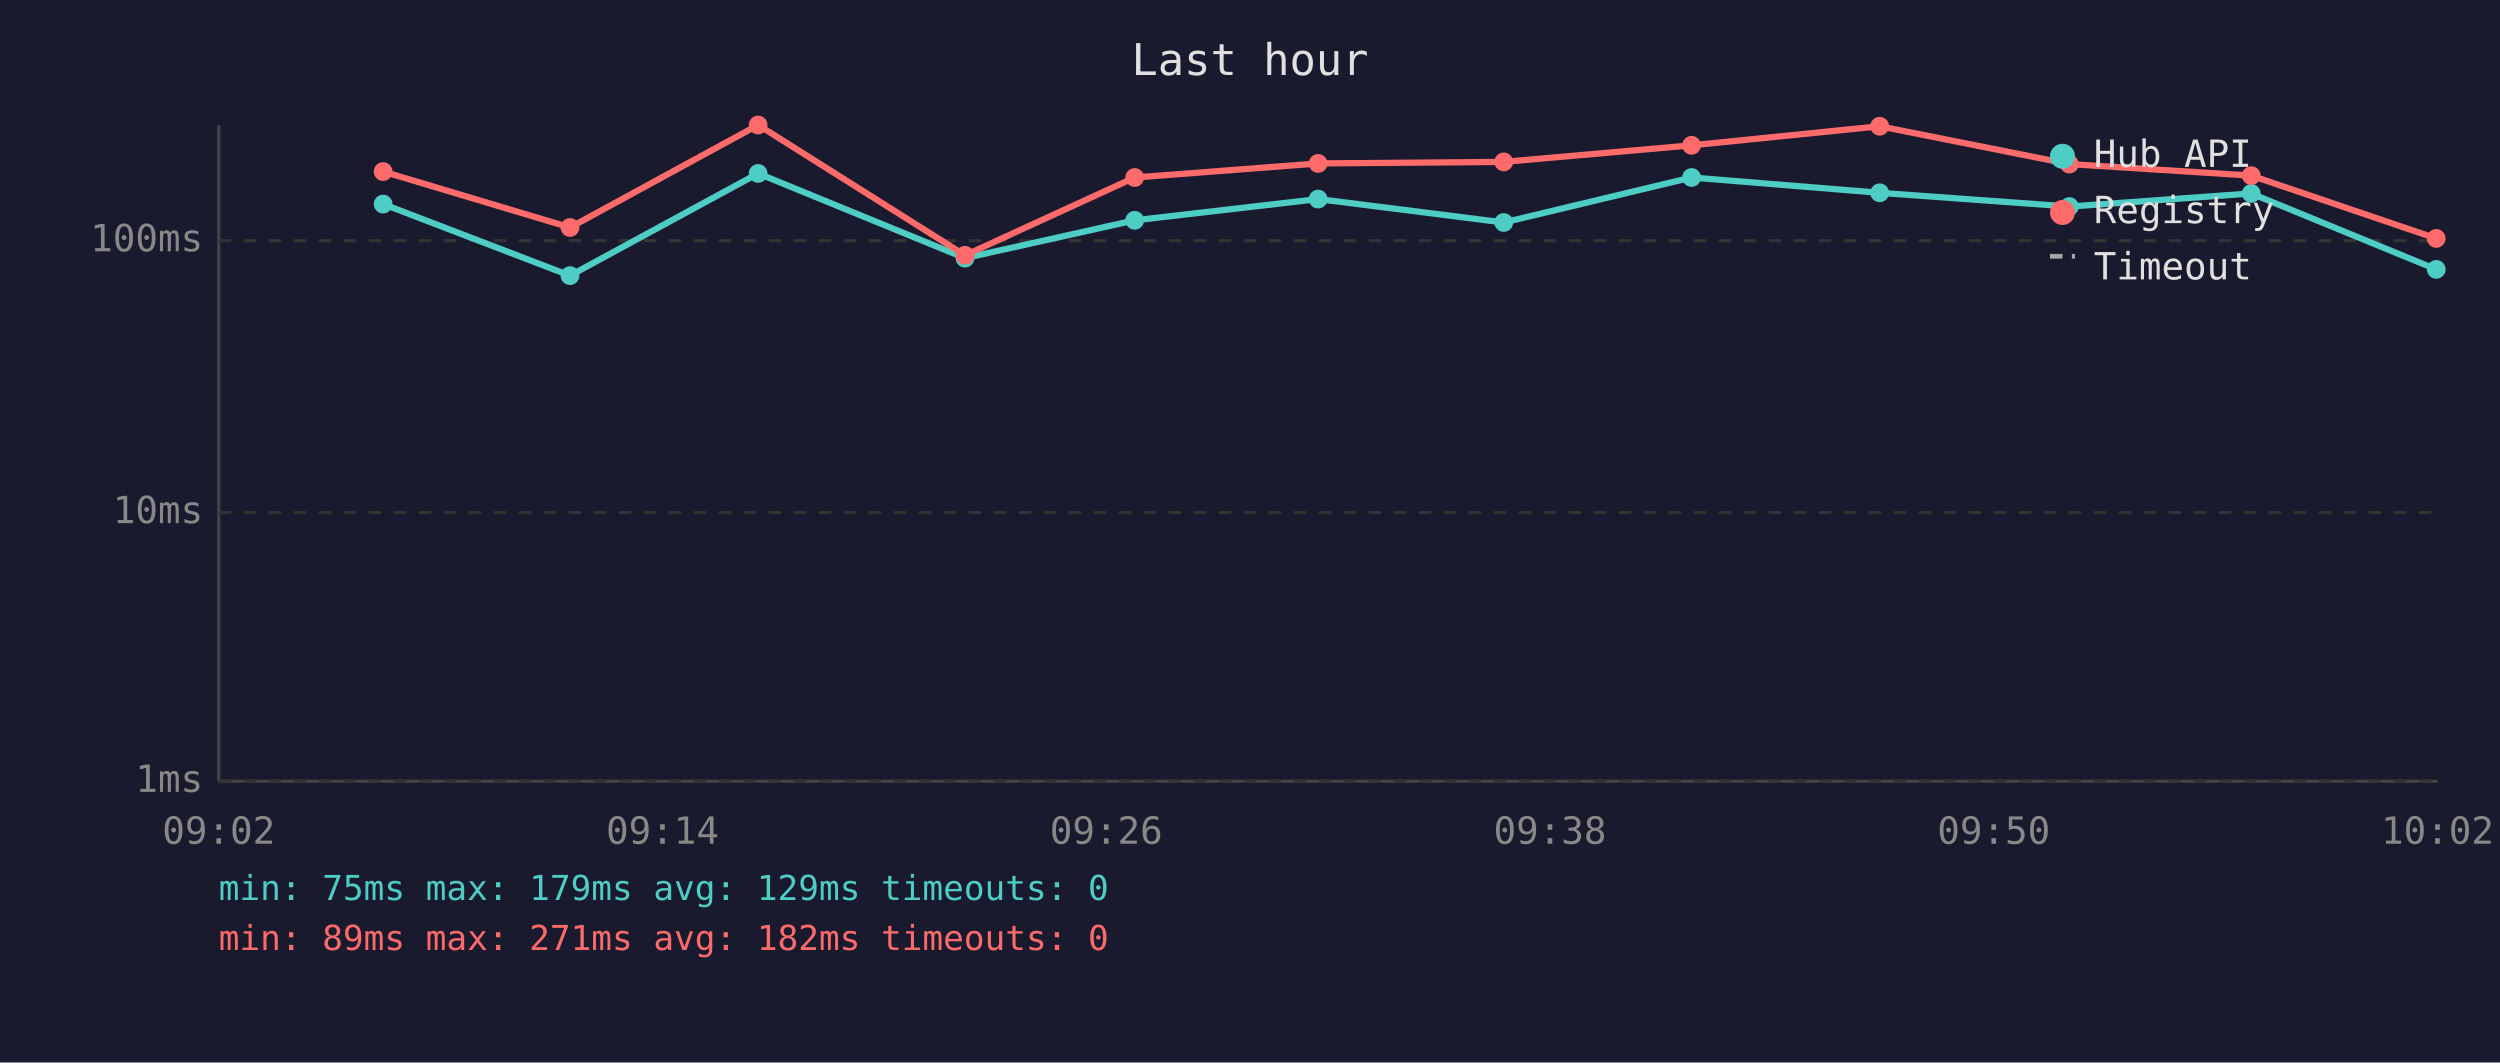
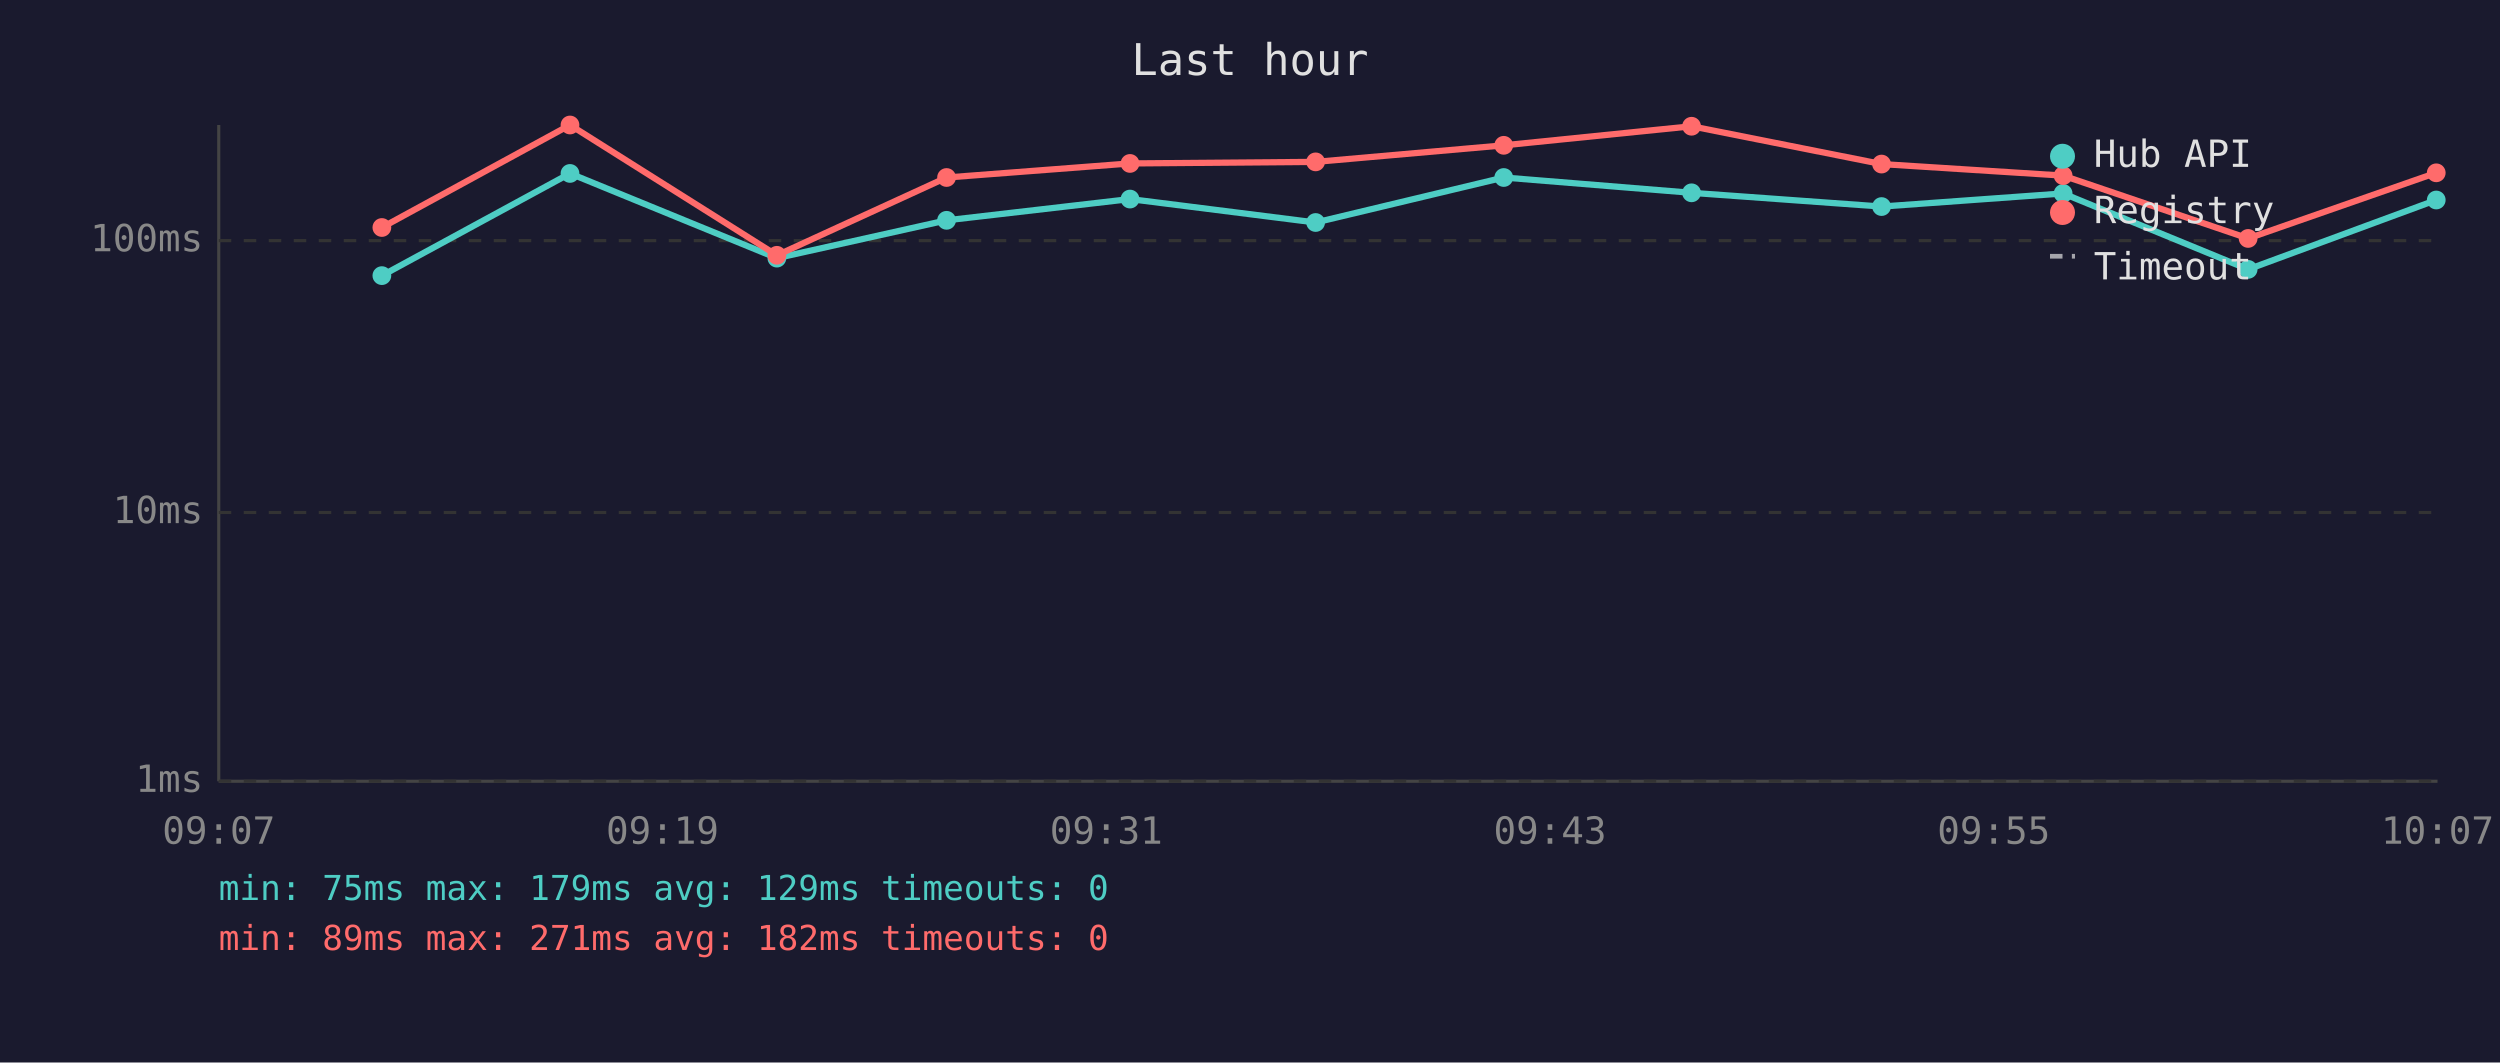
<svg xmlns="http://www.w3.org/2000/svg" viewBox="0 0 800 340" font-family="monospace" font-size="12">
  <rect width="800" height="340" fill="#1a1a2e" />
  <text x="400" y="24" fill="#e0e0e0" font-size="14" text-anchor="middle">Last hour</text>
  <line x1="70" y1="40" x2="70" y2="250" stroke="#444" stroke-width="1" />
  <line x1="70" y1="250" x2="780" y2="250" stroke="#444" stroke-width="1" />
  <line x1="70" y1="250" x2="780" y2="250" stroke="#333" stroke-width="1" stroke-dasharray="4" />
  <text x="65" y="250" fill="#888" text-anchor="end" dominant-baseline="middle">1ms</text>
  <line x1="70" y1="164" x2="780" y2="164" stroke="#333" stroke-width="1" stroke-dasharray="4" />
  <text x="65" y="164" fill="#888" text-anchor="end" dominant-baseline="middle">10ms</text>
  <line x1="70" y1="77" x2="780" y2="77" stroke="#333" stroke-width="1" stroke-dasharray="4" />
  <text x="65" y="77" fill="#888" text-anchor="end" dominant-baseline="middle">100ms</text>
-   <text x="70" y="270" fill="#888" text-anchor="middle">09:02</text>
-   <text x="212" y="270" fill="#888" text-anchor="middle">09:14</text>
-   <text x="354" y="270" fill="#888" text-anchor="middle">09:26</text>
-   <text x="496" y="270" fill="#888" text-anchor="middle">09:38</text>
-   <text x="638" y="270" fill="#888" text-anchor="middle">09:50</text>
-   <text x="780" y="270" fill="#888" text-anchor="middle">10:02</text>
-   <polyline points="122.6,65.3 182.4,88.2 242.6,55.5 308.8,82.6 363.1,70.5 421.8,63.7 481.2,71.2 541.3,56.8 601.5,61.7 662.2,66.1 720.4,61.9 779.6,86.2" fill="none" stroke="#4ecdc4" stroke-width="2" opacity="1" />
-   <circle cx="122.6" cy="65.3" r="3" fill="#4ecdc4" />
-   <circle cx="182.4" cy="88.2" r="3" fill="#4ecdc4" />
-   <circle cx="242.6" cy="55.5" r="3" fill="#4ecdc4" />
-   <circle cx="308.8" cy="82.6" r="3" fill="#4ecdc4" />
-   <circle cx="363.1" cy="70.5" r="3" fill="#4ecdc4" />
-   <circle cx="421.8" cy="63.7" r="3" fill="#4ecdc4" />
-   <circle cx="481.2" cy="71.2" r="3" fill="#4ecdc4" />
-   <circle cx="541.3" cy="56.8" r="3" fill="#4ecdc4" />
-   <circle cx="601.5" cy="61.7" r="3" fill="#4ecdc4" />
-   <circle cx="662.2" cy="66.1" r="3" fill="#4ecdc4" />
-   <circle cx="720.4" cy="61.9" r="3" fill="#4ecdc4" />
-   <circle cx="779.6" cy="86.2" r="3" fill="#4ecdc4" />
-   <polyline points="122.6,54.9 182.4,72.8 242.6,40.0 308.8,81.7 363.1,56.8 421.8,52.3 481.2,51.8 541.3,46.5 601.5,40.4 662.2,52.5 720.4,56.2 779.6,76.3" fill="none" stroke="#ff6b6b" stroke-width="2" opacity="1" />
-   <circle cx="122.6" cy="54.9" r="3" fill="#ff6b6b" />
-   <circle cx="182.4" cy="72.8" r="3" fill="#ff6b6b" />
-   <circle cx="242.6" cy="40.0" r="3" fill="#ff6b6b" />
-   <circle cx="308.8" cy="81.7" r="3" fill="#ff6b6b" />
-   <circle cx="363.1" cy="56.8" r="3" fill="#ff6b6b" />
-   <circle cx="421.8" cy="52.3" r="3" fill="#ff6b6b" />
-   <circle cx="481.2" cy="51.8" r="3" fill="#ff6b6b" />
-   <circle cx="541.3" cy="46.5" r="3" fill="#ff6b6b" />
-   <circle cx="601.5" cy="40.4" r="3" fill="#ff6b6b" />
-   <circle cx="662.2" cy="52.5" r="3" fill="#ff6b6b" />
-   <circle cx="720.4" cy="56.2" r="3" fill="#ff6b6b" />
-   <circle cx="779.6" cy="76.3" r="3" fill="#ff6b6b" />
+   <text x="70" y="270" fill="#888" text-anchor="middle">09:07</text>
+   <text x="212" y="270" fill="#888" text-anchor="middle">09:19</text>
+   <text x="354" y="270" fill="#888" text-anchor="middle">09:31</text>
+   <text x="496" y="270" fill="#888" text-anchor="middle">09:43</text>
+   <text x="638" y="270" fill="#888" text-anchor="middle">09:55</text>
+   <text x="780" y="270" fill="#888" text-anchor="middle">10:07</text>
+   <polyline points="122.2,88.2 182.4,55.5 248.6,82.6 302.9,70.5 361.6,63.7 421.0,71.2 481.2,56.8 541.3,61.7 602.1,66.1 660.2,61.9 719.4,86.2 779.6,64.0" fill="none" stroke="#4ecdc4" stroke-width="2" opacity="1" />
+   <circle cx="122.2" cy="88.2" r="3" fill="#4ecdc4" />
+   <circle cx="182.4" cy="55.5" r="3" fill="#4ecdc4" />
+   <circle cx="248.6" cy="82.6" r="3" fill="#4ecdc4" />
+   <circle cx="302.9" cy="70.5" r="3" fill="#4ecdc4" />
+   <circle cx="361.6" cy="63.7" r="3" fill="#4ecdc4" />
+   <circle cx="421.0" cy="71.2" r="3" fill="#4ecdc4" />
+   <circle cx="481.2" cy="56.8" r="3" fill="#4ecdc4" />
+   <circle cx="541.3" cy="61.7" r="3" fill="#4ecdc4" />
+   <circle cx="602.1" cy="66.1" r="3" fill="#4ecdc4" />
+   <circle cx="660.2" cy="61.9" r="3" fill="#4ecdc4" />
+   <circle cx="719.4" cy="86.2" r="3" fill="#4ecdc4" />
+   <circle cx="779.6" cy="64.0" r="3" fill="#4ecdc4" />
+   <polyline points="122.2,72.8 182.4,40.0 248.6,81.7 302.9,56.8 361.6,52.3 421.0,51.8 481.2,46.5 541.3,40.4 602.1,52.5 660.2,56.2 719.4,76.3 779.6,55.3" fill="none" stroke="#ff6b6b" stroke-width="2" opacity="1" />
+   <circle cx="122.2" cy="72.8" r="3" fill="#ff6b6b" />
+   <circle cx="182.4" cy="40.0" r="3" fill="#ff6b6b" />
+   <circle cx="248.6" cy="81.7" r="3" fill="#ff6b6b" />
+   <circle cx="302.9" cy="56.8" r="3" fill="#ff6b6b" />
+   <circle cx="361.6" cy="52.3" r="3" fill="#ff6b6b" />
+   <circle cx="421.0" cy="51.8" r="3" fill="#ff6b6b" />
+   <circle cx="481.2" cy="46.5" r="3" fill="#ff6b6b" />
+   <circle cx="541.3" cy="40.4" r="3" fill="#ff6b6b" />
+   <circle cx="602.1" cy="52.5" r="3" fill="#ff6b6b" />
+   <circle cx="660.2" cy="56.2" r="3" fill="#ff6b6b" />
+   <circle cx="719.4" cy="76.3" r="3" fill="#ff6b6b" />
+   <circle cx="779.6" cy="55.3" r="3" fill="#ff6b6b" />
  <circle cx="660" cy="50" r="4" fill="#4ecdc4" />
  <text x="670" y="50" fill="#e0e0e0" dominant-baseline="middle">Hub API</text>
  <circle cx="660" cy="68" r="4" fill="#ff6b6b" />
  <text x="670" y="68" fill="#e0e0e0" dominant-baseline="middle">Registry</text>
  <line x1="656" y1="82" x2="664" y2="82" stroke="#e0e0e0" stroke-width="1.5" stroke-dasharray="4,3" opacity="0.7" />
  <text x="670" y="86" fill="#e0e0e0" dominant-baseline="middle">Timeout</text>
  <text x="70" y="288" fill="#4ecdc4" font-size="11">min: 75ms  max: 179ms  avg: 129ms  timeouts: 0</text>
  <text x="70" y="304" fill="#ff6b6b" font-size="11">min: 89ms  max: 271ms  avg: 182ms  timeouts: 0</text>
</svg>
